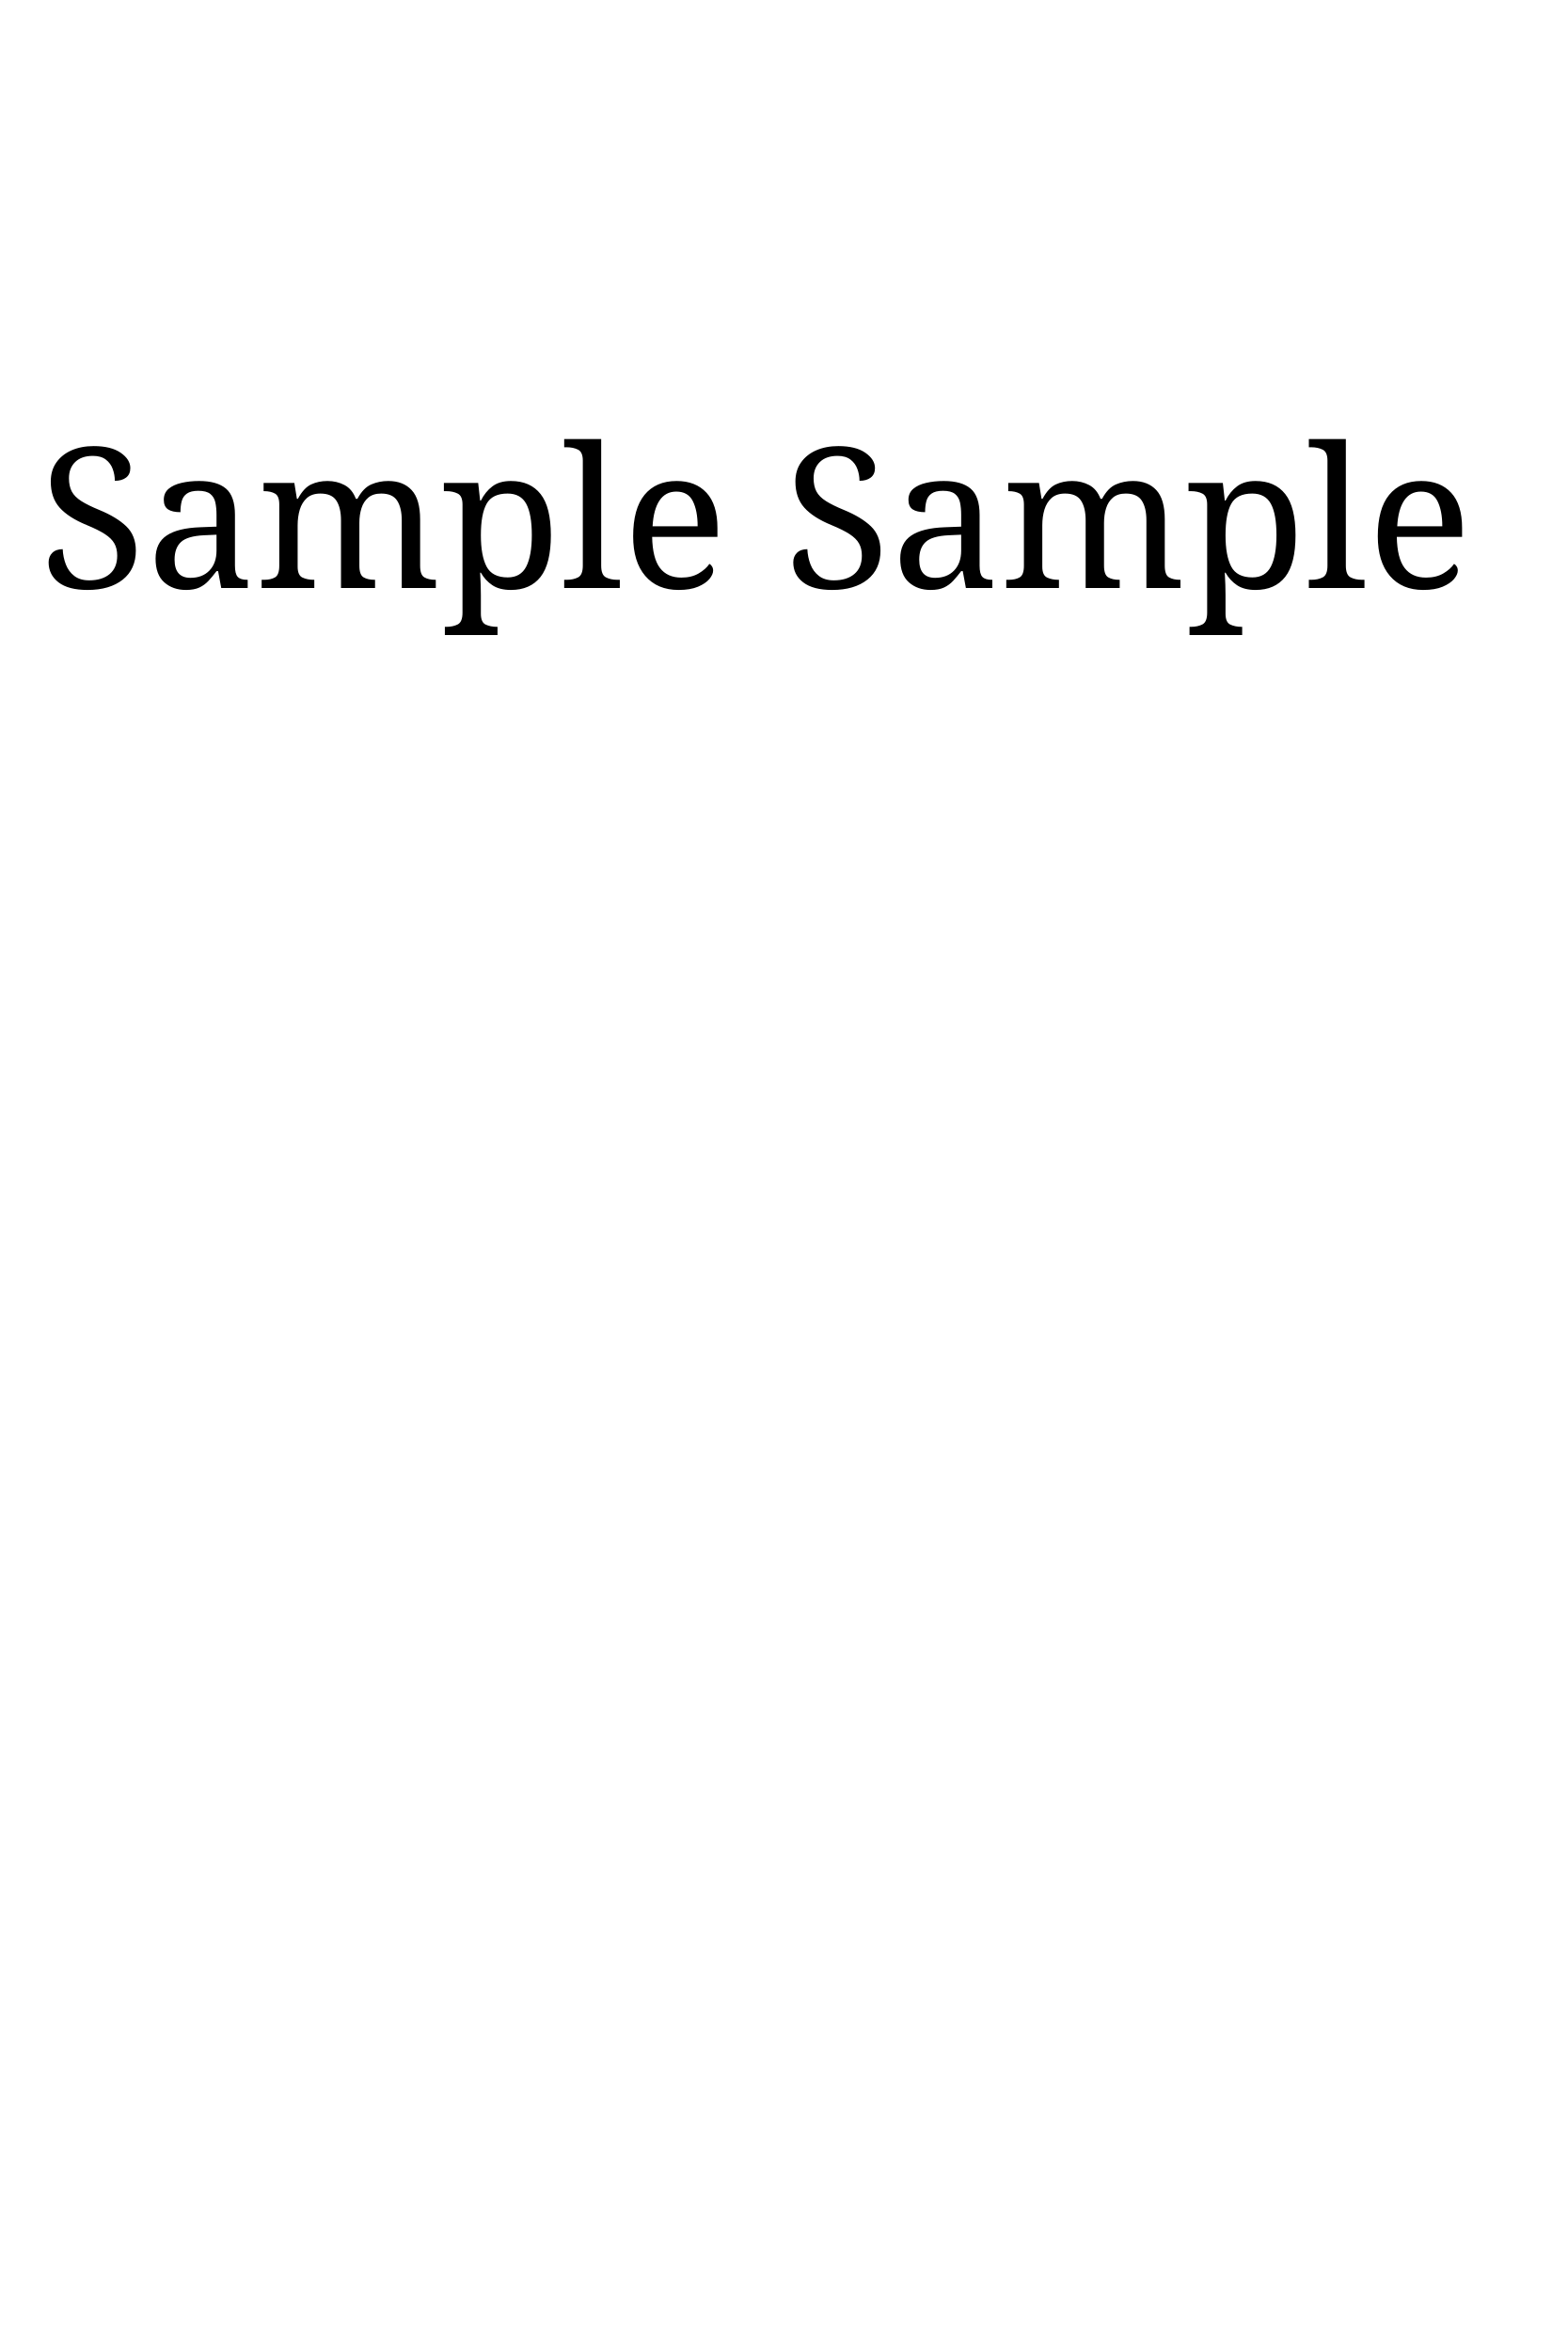
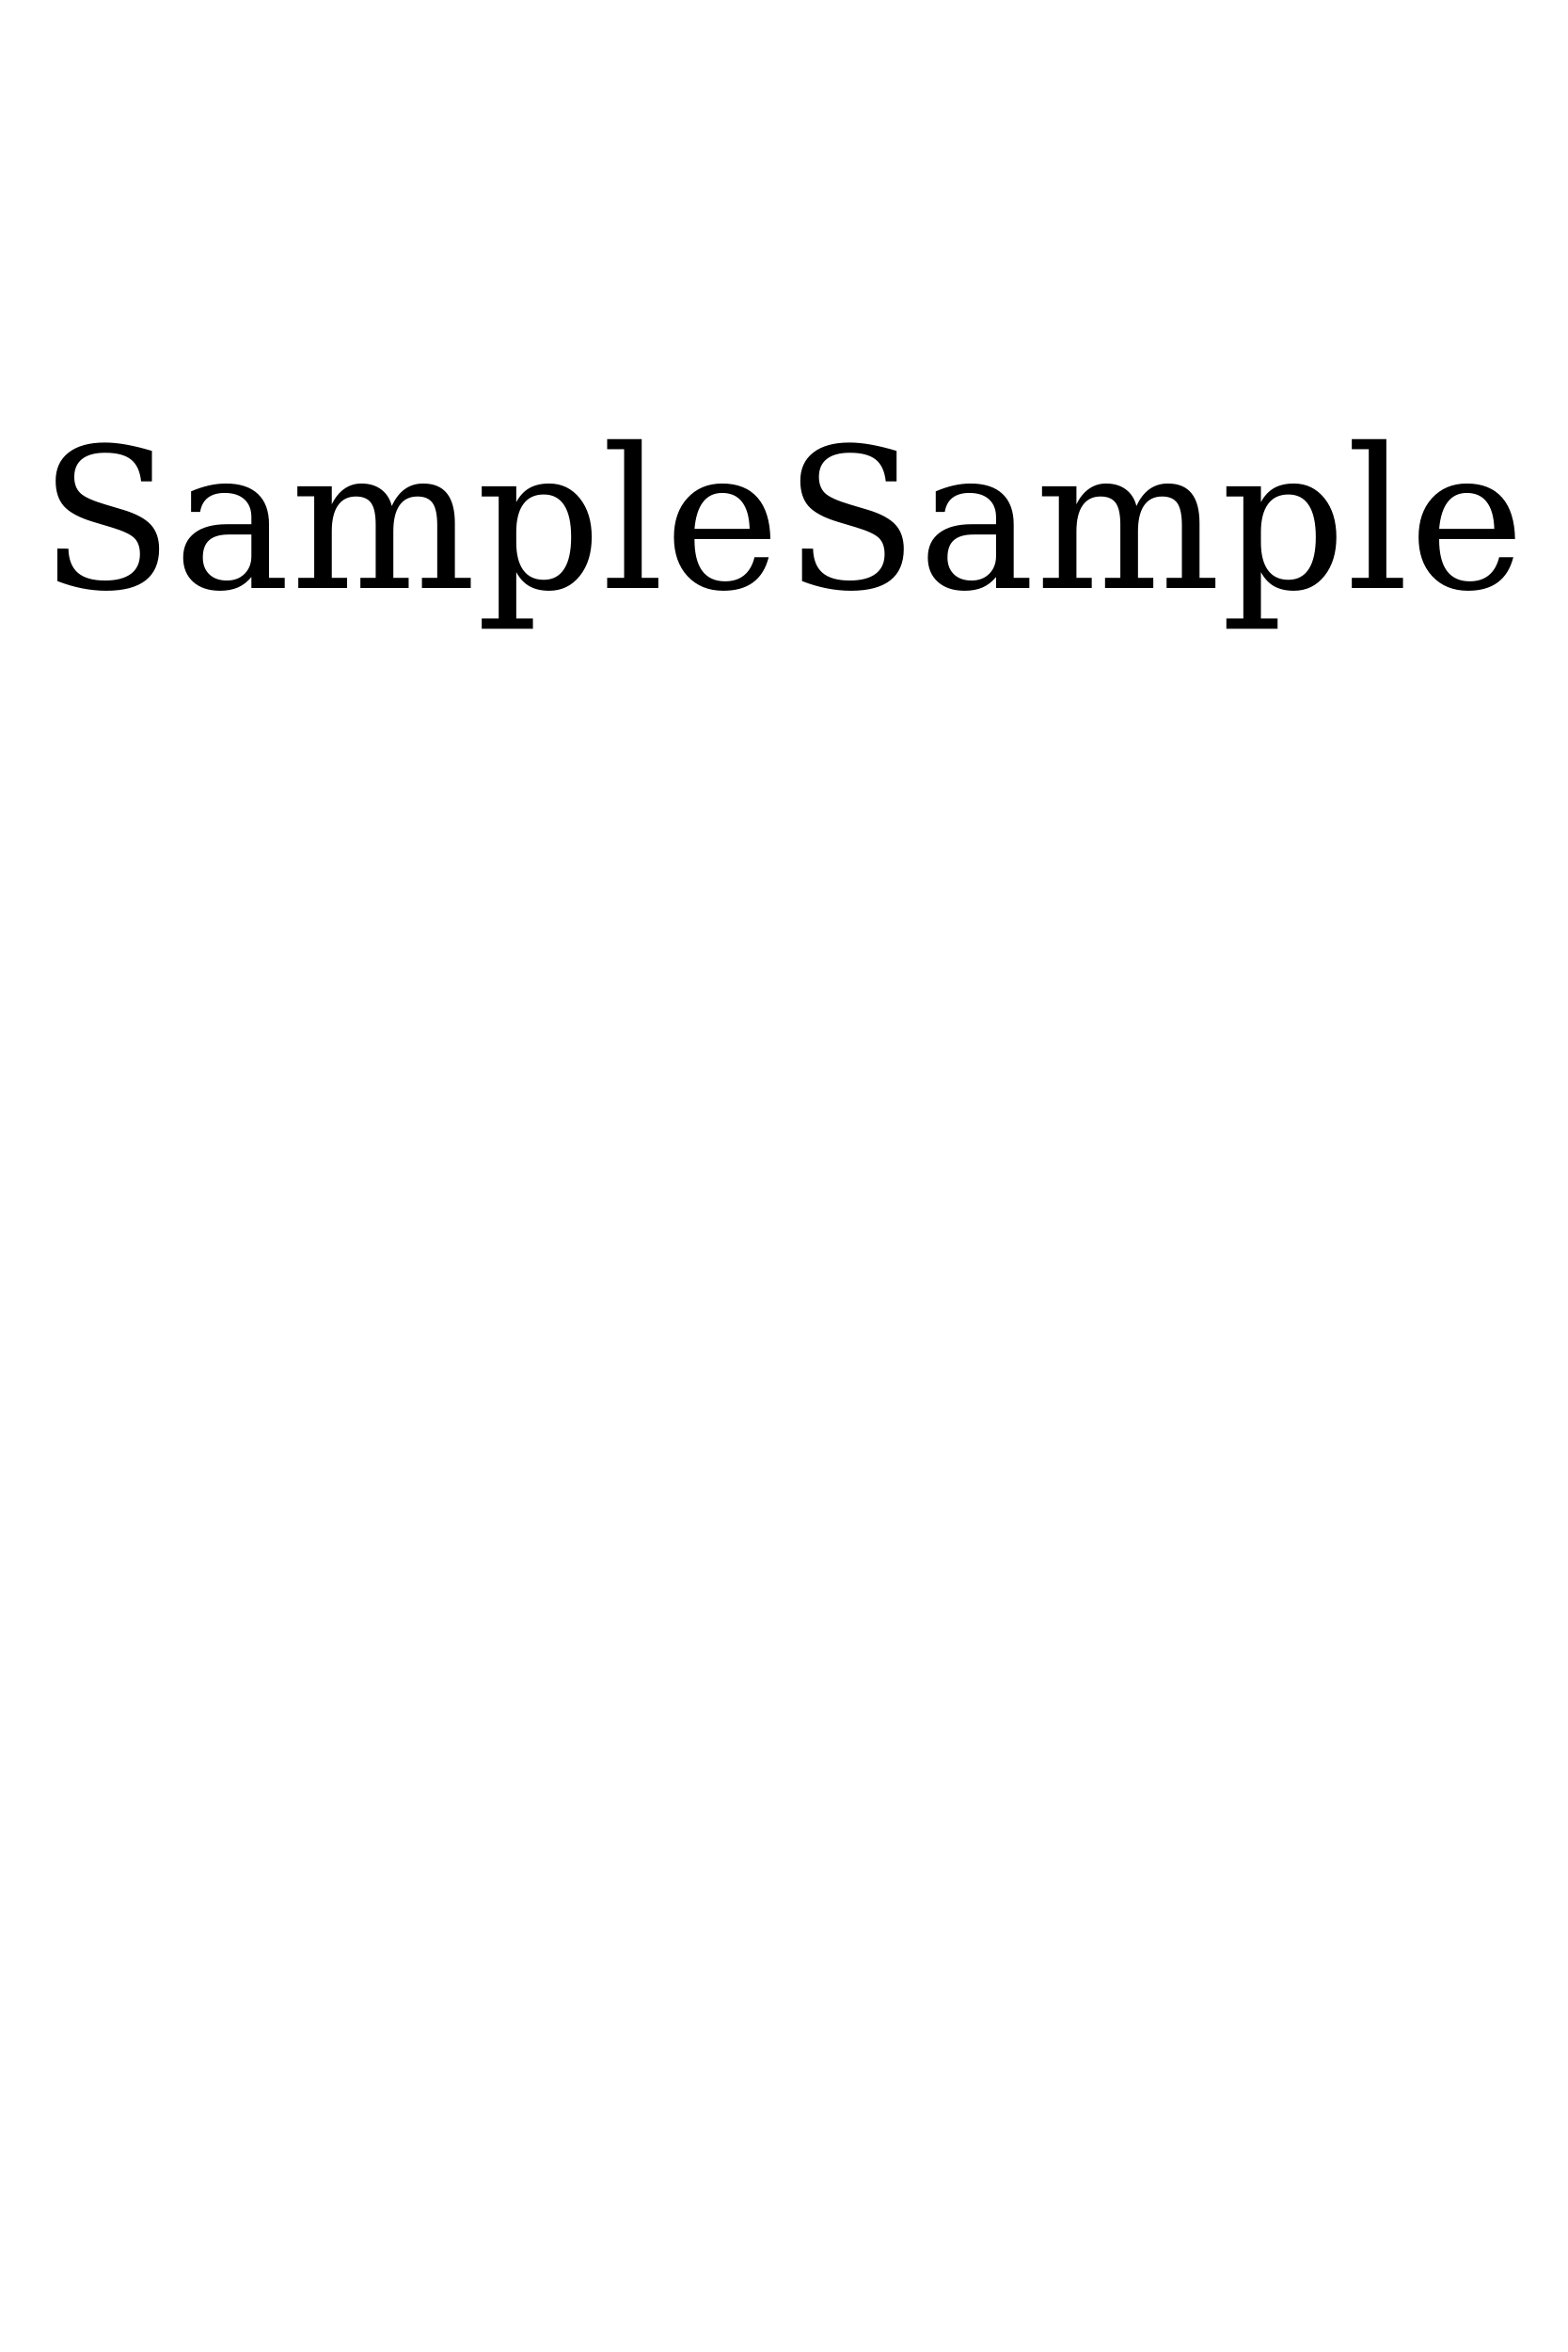
<svg xmlns="http://www.w3.org/2000/svg" height="600" width="400">
-   <g font-size="5px" font-family="serif">
+   <g font-size="5px" font-family="DejaVu Serif">
    <text x="10" y="150" font-size="10em" font-family="inherit">Sample</text>
-     <text x="200" y="150" font-size="10em" font-family="serif">Sample</text>
+     <text x="200" y="150" font-size="10em" font-family="DejaVu Serif">Sample</text>
  </g>
</svg>
